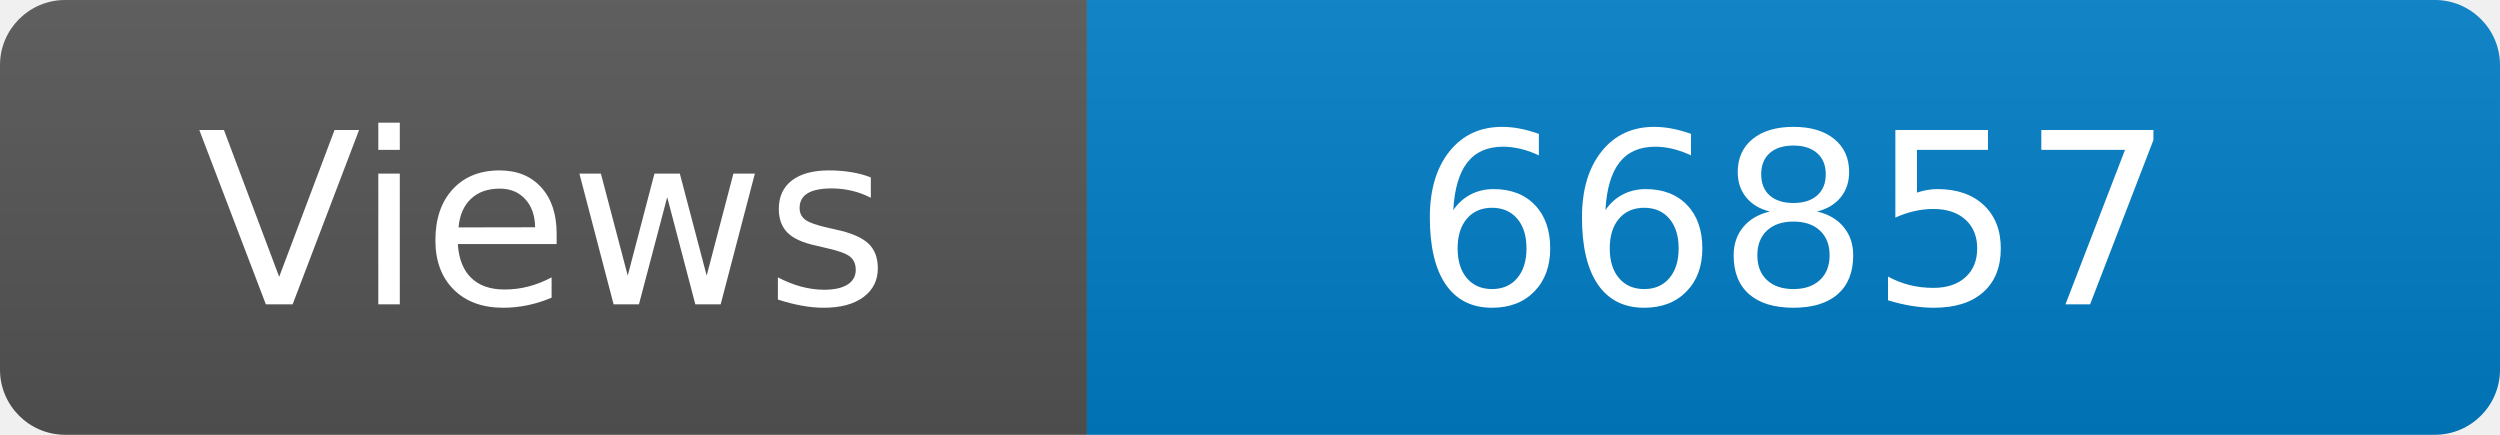
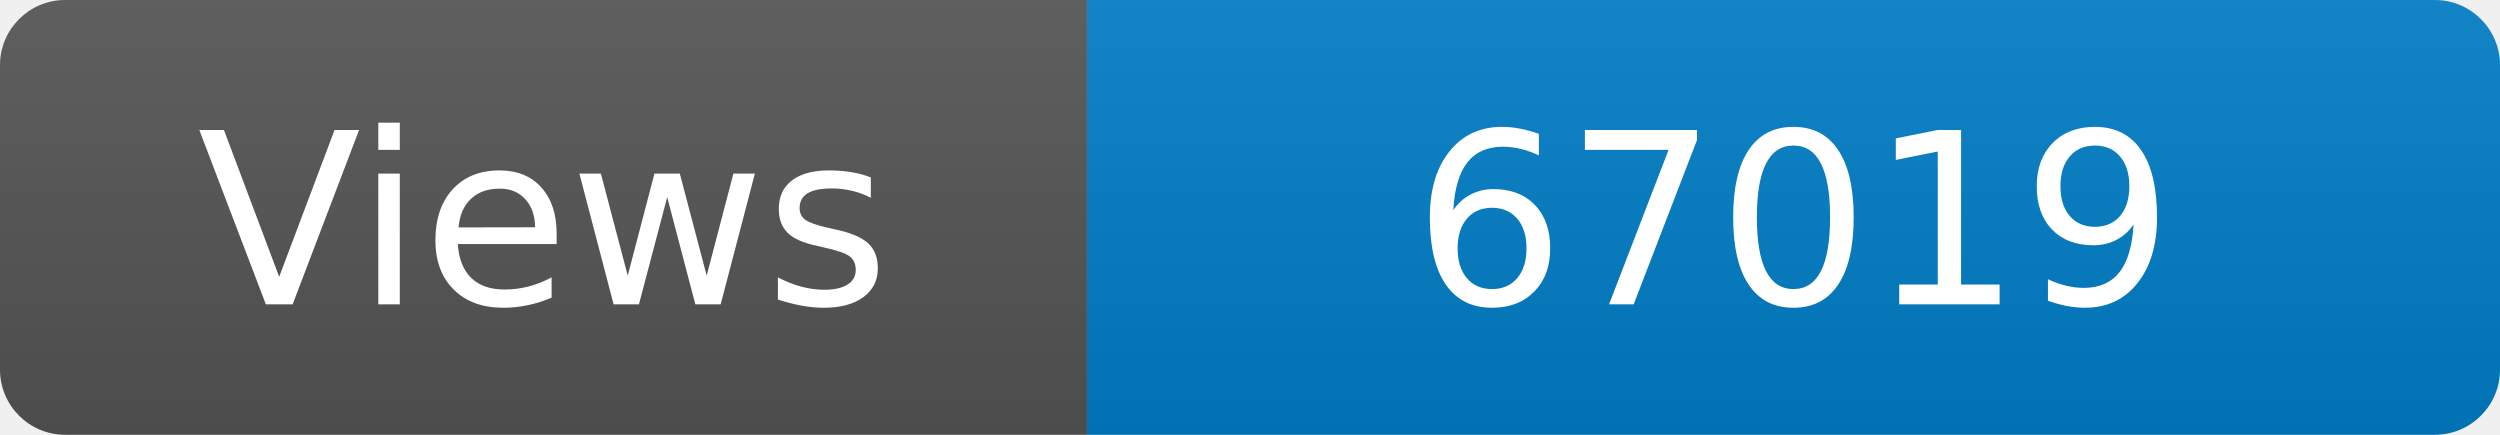
<svg xmlns="http://www.w3.org/2000/svg" width="115" height="20" role="img" aria-label="Maintained?: yes">
  <linearGradient id="s" x2="0" y2="100%">
    <stop offset="0" stop-color="#bbb" stop-opacity=".1" />
    <stop offset="1" stop-opacity=".1" />
  </linearGradient>
  <clipPath id="r">
    <rect width="115" height="20" rx="3" fill="#fff" />
  </clipPath>
  <g clip-path="url(#r)">
    <rect width="50" height="20" fill="#555" />
    <rect x="50" width="160" height="20" fill="#007ec6" />
    <rect width="115" height="20" fill="url(#s)" />
  </g>
  <g fill="#fff" text-anchor="middle" font-family="Verdana,Geneva,DejaVu Sans,sans-serif" font-size="110">
    <text x="250" y="140" transform="scale(.1)" fill="#fff">Views</text>
-     <text x="825" y="140" transform="scale(.1)" fill="#fff">66857</text>
+     <text x="825" y="140" transform="scale(.1)" fill="#fff">67019</text>
  </g>
</svg>
